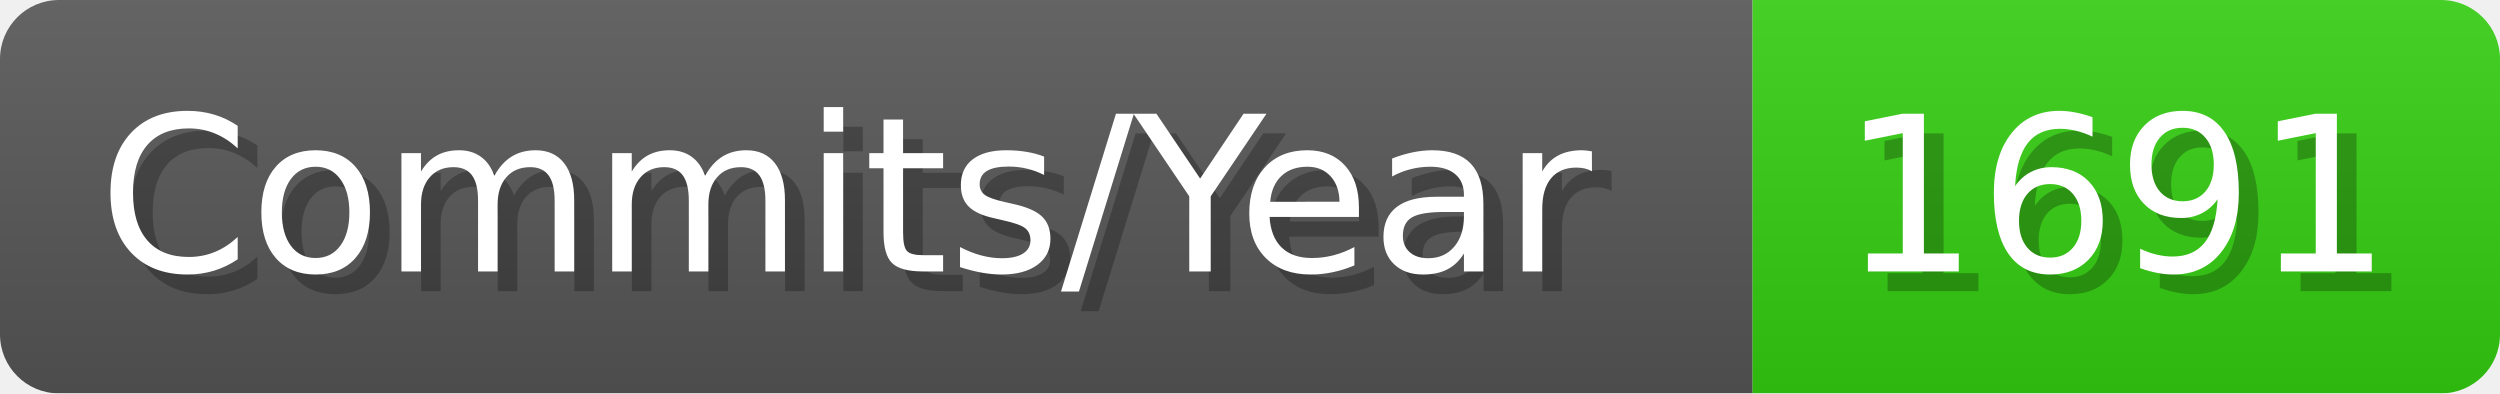
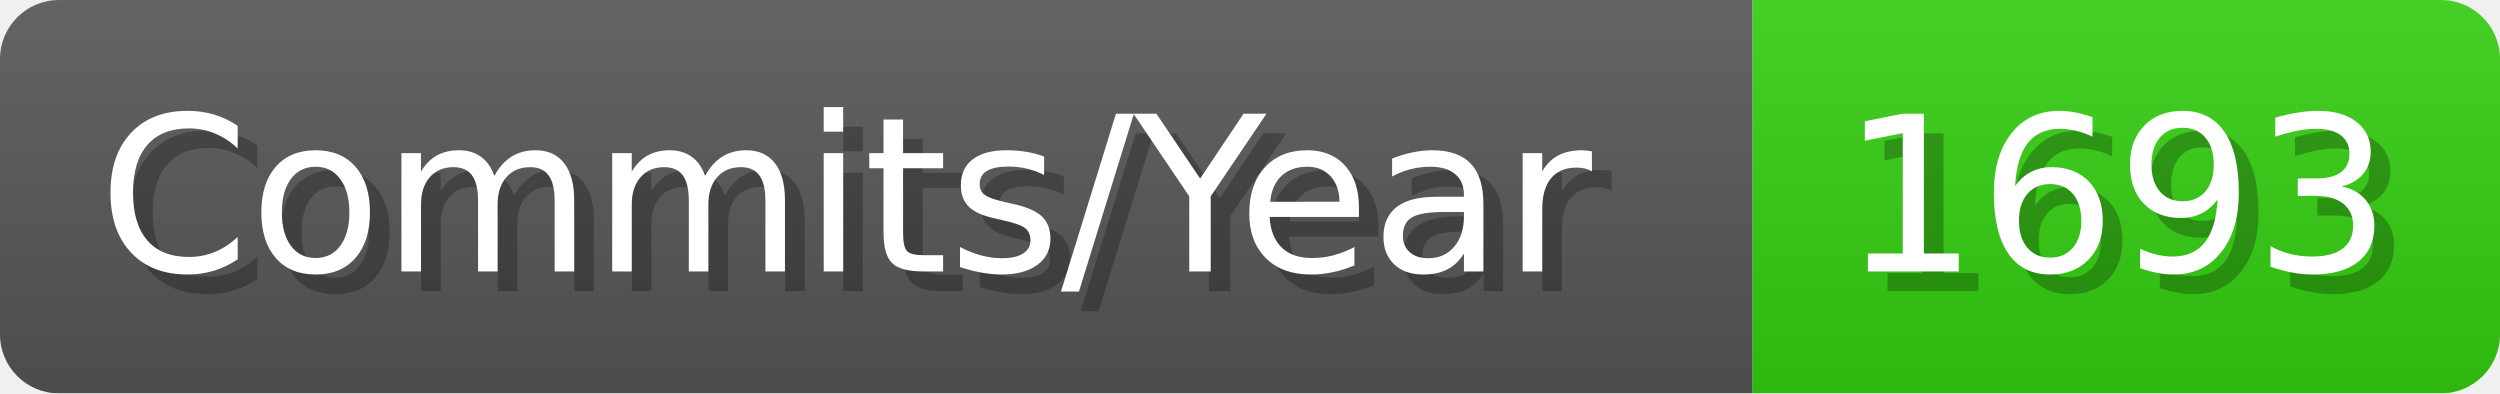
- <svg xmlns="http://www.w3.org/2000/svg" width="127.1" height="20" viewBox="0 0 1271 200" role="img" aria-label="Commits/Year: 1691">
+ <svg xmlns="http://www.w3.org/2000/svg" width="127.1" height="20" viewBox="0 0 1271 200" role="img" aria-label="Commits/Year: 1693">
  <linearGradient id="aUPdi" x2="0" y2="100%">
    <stop offset="0" stop-opacity=".1" stop-color="#EEE" />
    <stop offset="1" stop-opacity=".1" />
  </linearGradient>
  <mask id="WfAiQ">
    <rect width="1271" height="200" rx="30" fill="#FFF" />
  </mask>
  <g mask="url(#WfAiQ)">
    <rect width="891" height="200" fill="#555" />
    <rect width="380" height="200" fill="#3C1" x="891" />
    <rect width="1271" height="200" fill="url(#aUPdi)" />
  </g>
  <g aria-hidden="true" fill="#fff" text-anchor="start" font-family="Verdana,DejaVu Sans,sans-serif" font-size="110">
    <text x="60" y="148" textLength="791" fill="#000" opacity="0.25">Commits/Year</text>
    <text x="50" y="138" textLength="791">Commits/Year</text>
-     <text x="946" y="148" textLength="280" fill="#000" opacity="0.25">1691</text>
-     <text x="936" y="138" textLength="280">1691</text>
+     <text x="946" y="148" textLength="280" fill="#000" opacity="0.25">1693</text>
+     <text x="936" y="138" textLength="280">1693</text>
  </g>
</svg>
